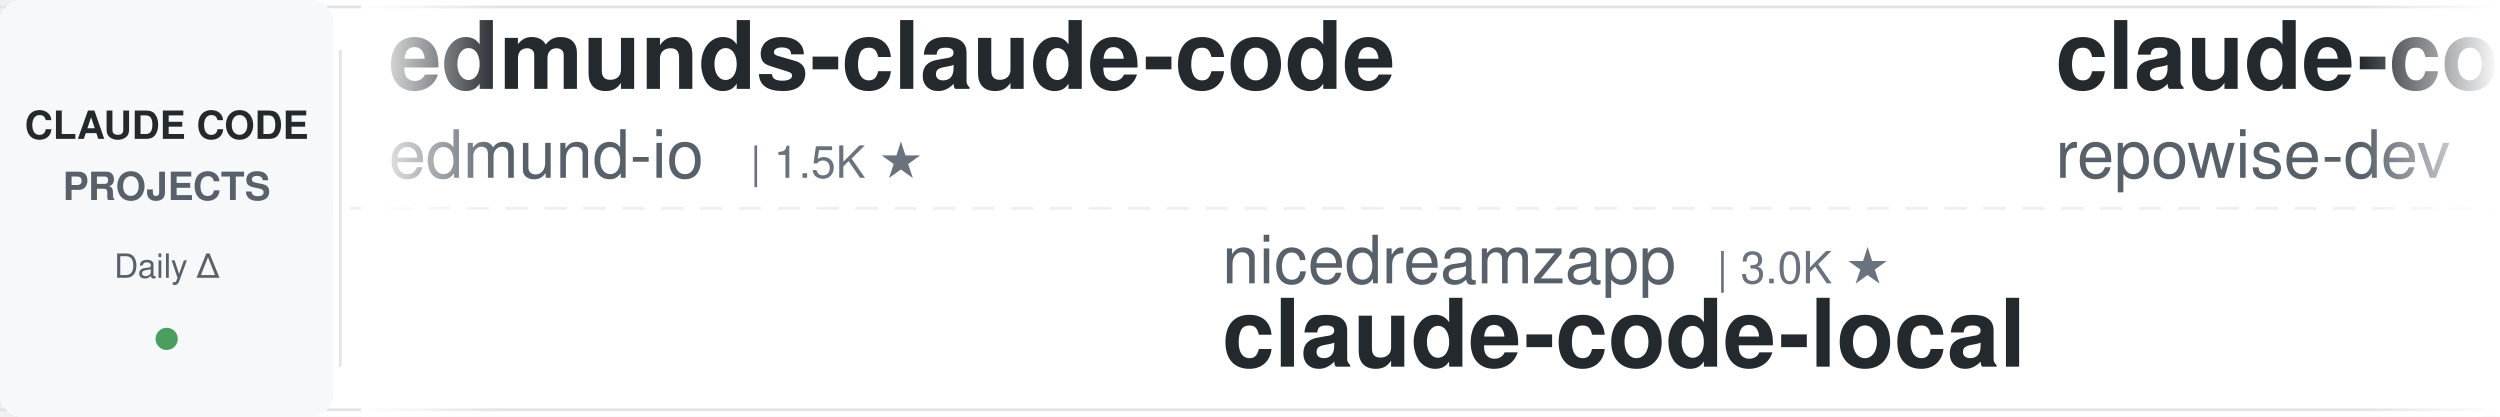
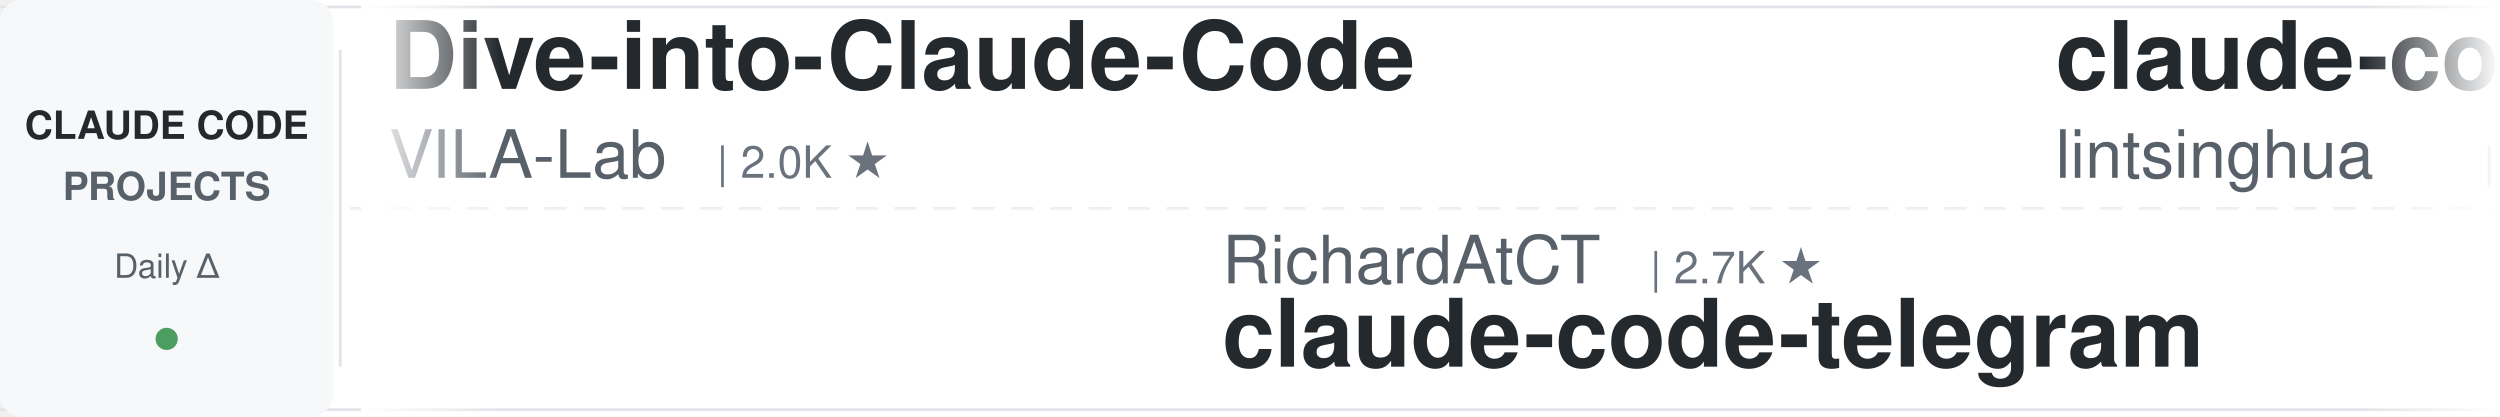
<svg xmlns="http://www.w3.org/2000/svg" width="900" height="150">
  <defs>
    <linearGradient id="leftFade" x1="0%" y1="0%" x2="100%" y2="0%">
      <stop offset="0%" style="stop-color:#ffffff;stop-opacity:1" />
      <stop offset="100%" style="stop-color:#ffffff;stop-opacity:0" />
    </linearGradient>
    <linearGradient id="rightFade" x1="0%" y1="0%" x2="100%" y2="0%">
      <stop offset="0%" style="stop-color:#ffffff;stop-opacity:0" />
      <stop offset="100%" style="stop-color:#ffffff;stop-opacity:1" />
    </linearGradient>
  </defs>
  <rect width="900" height="150" fill="#ffffff" rx="8" />
  <rect x="0" y="2" width="900" height="1" fill="#e1e4e8" />
  <rect x="0" y="147" width="900" height="1" fill="#e1e4e8" />
  <line x1="0" y1="75" x2="900" y2="75" stroke="#e1e4e8" stroke-width="1" stroke-dasharray="8 6" opacity="0.6" />
  <rect x="0" y="0" width="120" height="150" fill="#f6f8fa" rx="8" />
  <text x="60" y="50" font-family="-apple-system, BlinkMacSystemFont, 'Segoe UI', Helvetica, Arial, sans-serif" font-size="14" font-weight="600" fill="#24292e" text-anchor="middle">CLAUDE CODE</text>
  <text x="60" y="72" font-family="-apple-system, BlinkMacSystemFont, 'Segoe UI', Helvetica, Arial, sans-serif" font-size="14" font-weight="600" fill="#586069" text-anchor="middle">PROJECTS</text>
  <text x="60" y="100" font-family="-apple-system, BlinkMacSystemFont, 'Segoe UI', Helvetica, Arial, sans-serif" font-size="12" font-weight="500" fill="#586069" text-anchor="middle">Daily Δ</text>
  <circle cx="60" cy="122" r="4" fill="#22863a" opacity="0.8" />
  <rect x="122" y="18" width="1" height="114" fill="#e1e4e8" />
  <clipPath id="tickerClip">
    <rect x="130" y="0" width="770" height="150" />
  </clipPath>
  <g clip-path="url(#tickerClip)">
    <g id="tickerItems">
      <animateTransform attributeName="transform" attributeType="XML" type="translate" from="0 0" to="-3000 0" dur="54s" repeatCount="indefinite" />
      <g transform="translate(0, 0)">
-         <text x="140" y="32" font-family="-apple-system, BlinkMacSystemFont, 'Segoe UI', Helvetica, Arial, sans-serif" font-size="34" font-weight="600" fill="#24292e">edmunds-claude-code</text>
-         <text x="140" y="64" font-family="-apple-system, BlinkMacSystemFont, 'Segoe UI', Helvetica, Arial, sans-serif" font-size="24" font-weight="400" fill="#586069">edmund-io</text>
-         <text x="270" y="64" font-family="-apple-system, BlinkMacSystemFont, 'Segoe UI', Helvetica, Arial, sans-serif" font-size="16" font-weight="500" fill="#6a737d">| 1.5K ★</text>
+         <text x="140" y="32" font-family="-apple-system, BlinkMacSystemFont, 'Segoe UI', Helvetica, Arial, sans-serif" font-size="34" font-weight="600" fill="#24292e">Dive-into-Claude-Code</text>
+         <text x="140" y="64" font-family="-apple-system, BlinkMacSystemFont, 'Segoe UI', Helvetica, Arial, sans-serif" font-size="24" font-weight="400" fill="#586069">VILA-Lab</text>
+         <text x="258" y="64" font-family="-apple-system, BlinkMacSystemFont, 'Segoe UI', Helvetica, Arial, sans-serif" font-size="16" font-weight="500" fill="#6a737d">| 2.0K ★</text>
      </g>
      <g transform="translate(300, 0)">
-         <text x="140" y="102" font-family="-apple-system, BlinkMacSystemFont, 'Segoe UI', Helvetica, Arial, sans-serif" font-size="24" font-weight="400" fill="#586069">nicedreamzapp</text>
-         <text x="318" y="102" font-family="-apple-system, BlinkMacSystemFont, 'Segoe UI', Helvetica, Arial, sans-serif" font-size="16" font-weight="500" fill="#6a737d">| 3.0K ★</text>
-         <text x="140" y="132" font-family="-apple-system, BlinkMacSystemFont, 'Segoe UI', Helvetica, Arial, sans-serif" font-size="34" font-weight="600" fill="#24292e">claude-code-local</text>
+         <text x="140" y="102" font-family="-apple-system, BlinkMacSystemFont, 'Segoe UI', Helvetica, Arial, sans-serif" font-size="24" font-weight="400" fill="#586069">RichardAtCT</text>
+         <text x="294" y="102" font-family="-apple-system, BlinkMacSystemFont, 'Segoe UI', Helvetica, Arial, sans-serif" font-size="16" font-weight="500" fill="#6a737d">| 2.7K ★</text>
+         <text x="140" y="132" font-family="-apple-system, BlinkMacSystemFont, 'Segoe UI', Helvetica, Arial, sans-serif" font-size="34" font-weight="600" fill="#24292e">claude-code-telegram</text>
      </g>
      <g transform="translate(600, 0)">
-         <text x="140" y="32" font-family="-apple-system, BlinkMacSystemFont, 'Segoe UI', Helvetica, Arial, sans-serif" font-size="34" font-weight="600" fill="#24292e">claude-code-prompts</text>
-         <text x="140" y="64" font-family="-apple-system, BlinkMacSystemFont, 'Segoe UI', Helvetica, Arial, sans-serif" font-size="24" font-weight="400" fill="#586069">repowise-dev</text>
-         <text x="306" y="64" font-family="-apple-system, BlinkMacSystemFont, 'Segoe UI', Helvetica, Arial, sans-serif" font-size="16" font-weight="500" fill="#6a737d">| 1.2K ★</text>
+         <text x="140" y="32" font-family="-apple-system, BlinkMacSystemFont, 'Segoe UI', Helvetica, Arial, sans-serif" font-size="34" font-weight="600" fill="#24292e">claude-code-book</text>
+         <text x="140" y="64" font-family="-apple-system, BlinkMacSystemFont, 'Segoe UI', Helvetica, Arial, sans-serif" font-size="24" font-weight="400" fill="#586069">lintsinghua</text>
+         <text x="294" y="64" font-family="-apple-system, BlinkMacSystemFont, 'Segoe UI', Helvetica, Arial, sans-serif" font-size="16" font-weight="500" fill="#6a737d">| 4.0K ★</text>
      </g>
      <g transform="translate(900, 0)">
-         <text x="140" y="102" font-family="-apple-system, BlinkMacSystemFont, 'Segoe UI', Helvetica, Arial, sans-serif" font-size="24" font-weight="400" fill="#586069">musistudio</text>
-         <text x="282" y="102" font-family="-apple-system, BlinkMacSystemFont, 'Segoe UI', Helvetica, Arial, sans-serif" font-size="16" font-weight="500" fill="#6a737d">| 36.2K ★</text>
-         <text x="140" y="132" font-family="-apple-system, BlinkMacSystemFont, 'Segoe UI', Helvetica, Arial, sans-serif" font-size="34" font-weight="600" fill="#24292e">claude-code-router</text>
+         <text x="140" y="102" font-family="-apple-system, BlinkMacSystemFont, 'Segoe UI', Helvetica, Arial, sans-serif" font-size="24" font-weight="400" fill="#586069">alirezarezvani</text>
+         <text x="330" y="102" font-family="-apple-system, BlinkMacSystemFont, 'Segoe UI', Helvetica, Arial, sans-serif" font-size="16" font-weight="500" fill="#6a737d">| 23.1K ★</text>
+         <text x="140" y="132" font-family="-apple-system, BlinkMacSystemFont, 'Segoe UI', Helvetica, Arial, sans-serif" font-size="34" font-weight="600" fill="#24292e">claude-skills</text>
      </g>
      <g transform="translate(1200, 0)">
-         <text x="140" y="32" font-family="-apple-system, BlinkMacSystemFont, 'Segoe UI', Helvetica, Arial, sans-serif" font-size="34" font-weight="600" fill="#24292e">claude-code-tudou</text>
-         <text x="140" y="64" font-family="-apple-system, BlinkMacSystemFont, 'Segoe UI', Helvetica, Arial, sans-serif" font-size="24" font-weight="400" fill="#586069">AICoderTudou</text>
-         <text x="306" y="64" font-family="-apple-system, BlinkMacSystemFont, 'Segoe UI', Helvetica, Arial, sans-serif" font-size="16" font-weight="500" fill="#6a737d">| 497 ★</text>
+         <text x="140" y="32" font-family="-apple-system, BlinkMacSystemFont, 'Segoe UI', Helvetica, Arial, sans-serif" font-size="34" font-weight="600" fill="#24292e">everything-claude-code-z...</text>
+         <text x="140" y="64" font-family="-apple-system, BlinkMacSystemFont, 'Segoe UI', Helvetica, Arial, sans-serif" font-size="24" font-weight="400" fill="#586069">xu-xiang</text>
+         <text x="258" y="64" font-family="-apple-system, BlinkMacSystemFont, 'Segoe UI', Helvetica, Arial, sans-serif" font-size="16" font-weight="500" fill="#6a737d">| 1.7K ★</text>
      </g>
      <g transform="translate(1500, 0)">
-         <text x="140" y="102" font-family="-apple-system, BlinkMacSystemFont, 'Segoe UI', Helvetica, Arial, sans-serif" font-size="24" font-weight="400" fill="#586069">anthropics</text>
-         <text x="282" y="102" font-family="-apple-system, BlinkMacSystemFont, 'Segoe UI', Helvetica, Arial, sans-serif" font-size="16" font-weight="500" fill="#6a737d">| 8.5K ★</text>
-         <text x="140" y="132" font-family="-apple-system, BlinkMacSystemFont, 'Segoe UI', Helvetica, Arial, sans-serif" font-size="34" font-weight="600" fill="#24292e">claude-code-action</text>
+         <text x="140" y="102" font-family="-apple-system, BlinkMacSystemFont, 'Segoe UI', Helvetica, Arial, sans-serif" font-size="24" font-weight="400" fill="#586069">AICoderTudou</text>
+         <text x="306" y="102" font-family="-apple-system, BlinkMacSystemFont, 'Segoe UI', Helvetica, Arial, sans-serif" font-size="16" font-weight="500" fill="#6a737d">| 497 ★</text>
+         <text x="140" y="132" font-family="-apple-system, BlinkMacSystemFont, 'Segoe UI', Helvetica, Arial, sans-serif" font-size="34" font-weight="600" fill="#24292e">claude-code-tudou</text>
      </g>
      <g transform="translate(1800, 0)">
-         <text x="140" y="32" font-family="-apple-system, BlinkMacSystemFont, 'Segoe UI', Helvetica, Arial, sans-serif" font-size="34" font-weight="600" fill="#24292e">ClaudeCodeAgents</text>
-         <text x="140" y="64" font-family="-apple-system, BlinkMacSystemFont, 'Segoe UI', Helvetica, Arial, sans-serif" font-size="24" font-weight="400" fill="#586069">darcyegb</text>
-         <text x="258" y="64" font-family="-apple-system, BlinkMacSystemFont, 'Segoe UI', Helvetica, Arial, sans-serif" font-size="16" font-weight="500" fill="#6a737d">| 750 ★</text>
+         <text x="140" y="32" font-family="-apple-system, BlinkMacSystemFont, 'Segoe UI', Helvetica, Arial, sans-serif" font-size="34" font-weight="600" fill="#24292e">claude-code-base-action</text>
+         <text x="140" y="64" font-family="-apple-system, BlinkMacSystemFont, 'Segoe UI', Helvetica, Arial, sans-serif" font-size="24" font-weight="400" fill="#586069">anthropics</text>
+         <text x="282" y="64" font-family="-apple-system, BlinkMacSystemFont, 'Segoe UI', Helvetica, Arial, sans-serif" font-size="16" font-weight="500" fill="#6a737d">| 923 ★</text>
      </g>
      <g transform="translate(2100, 0)">
-         <text x="140" y="102" font-family="-apple-system, BlinkMacSystemFont, 'Segoe UI', Helvetica, Arial, sans-serif" font-size="24" font-weight="400" fill="#586069">Donchitos</text>
-         <text x="270" y="102" font-family="-apple-system, BlinkMacSystemFont, 'Segoe UI', Helvetica, Arial, sans-serif" font-size="16" font-weight="500" fill="#6a737d">| 23.4K ★</text>
-         <text x="140" y="132" font-family="-apple-system, BlinkMacSystemFont, 'Segoe UI', Helvetica, Arial, sans-serif" font-size="34" font-weight="600" fill="#24292e">Claude-Code-Game-Studios</text>
+         <text x="140" y="102" font-family="-apple-system, BlinkMacSystemFont, 'Segoe UI', Helvetica, Arial, sans-serif" font-size="24" font-weight="400" fill="#586069">darcyegb</text>
+         <text x="258" y="102" font-family="-apple-system, BlinkMacSystemFont, 'Segoe UI', Helvetica, Arial, sans-serif" font-size="16" font-weight="500" fill="#6a737d">| 750 ★</text>
+         <text x="140" y="132" font-family="-apple-system, BlinkMacSystemFont, 'Segoe UI', Helvetica, Arial, sans-serif" font-size="34" font-weight="600" fill="#24292e">ClaudeCodeAgents</text>
      </g>
      <g transform="translate(2400, 0)">
-         <text x="140" y="32" font-family="-apple-system, BlinkMacSystemFont, 'Segoe UI', Helvetica, Arial, sans-serif" font-size="34" font-weight="600" fill="#24292e">claude-code-templates</text>
-         <text x="140" y="64" font-family="-apple-system, BlinkMacSystemFont, 'Segoe UI', Helvetica, Arial, sans-serif" font-size="24" font-weight="400" fill="#586069">davila7</text>
-         <text x="246" y="64" font-family="-apple-system, BlinkMacSystemFont, 'Segoe UI', Helvetica, Arial, sans-serif" font-size="16" font-weight="500" fill="#6a737d">| 29.9K ★</text>
+         <text x="140" y="32" font-family="-apple-system, BlinkMacSystemFont, 'Segoe UI', Helvetica, Arial, sans-serif" font-size="34" font-weight="600" fill="#24292e">claude-code-skills</text>
+         <text x="140" y="64" font-family="-apple-system, BlinkMacSystemFont, 'Segoe UI', Helvetica, Arial, sans-serif" font-size="24" font-weight="400" fill="#586069">daymade</text>
+         <text x="246" y="64" font-family="-apple-system, BlinkMacSystemFont, 'Segoe UI', Helvetica, Arial, sans-serif" font-size="16" font-weight="500" fill="#6a737d">| 1.3K ★</text>
      </g>
      <g transform="translate(2700, 0)">
-         <text x="140" y="102" font-family="-apple-system, BlinkMacSystemFont, 'Segoe UI', Helvetica, Arial, sans-serif" font-size="24" font-weight="400" fill="#586069">ChrisWiles</text>
-         <text x="282" y="102" font-family="-apple-system, BlinkMacSystemFont, 'Segoe UI', Helvetica, Arial, sans-serif" font-size="16" font-weight="500" fill="#6a737d">| 6.0K ★</text>
-         <text x="140" y="132" font-family="-apple-system, BlinkMacSystemFont, 'Segoe UI', Helvetica, Arial, sans-serif" font-size="34" font-weight="600" fill="#24292e">claude-code-showcase</text>
+         <text x="140" y="102" font-family="-apple-system, BlinkMacSystemFont, 'Segoe UI', Helvetica, Arial, sans-serif" font-size="24" font-weight="400" fill="#586069">pedrohcgs</text>
+         <text x="270" y="102" font-family="-apple-system, BlinkMacSystemFont, 'Segoe UI', Helvetica, Arial, sans-serif" font-size="16" font-weight="500" fill="#6a737d">| 1.4K ★</text>
+         <text x="140" y="132" font-family="-apple-system, BlinkMacSystemFont, 'Segoe UI', Helvetica, Arial, sans-serif" font-size="34" font-weight="600" fill="#24292e">claude-code-my-workflow</text>
      </g>
      <g transform="translate(3000, 0)">
-         <text x="140" y="32" font-family="-apple-system, BlinkMacSystemFont, 'Segoe UI', Helvetica, Arial, sans-serif" font-size="34" font-weight="600" fill="#24292e">edmunds-claude-code</text>
-         <text x="140" y="64" font-family="-apple-system, BlinkMacSystemFont, 'Segoe UI', Helvetica, Arial, sans-serif" font-size="24" font-weight="400" fill="#586069">edmund-io</text>
-         <text x="270" y="64" font-family="-apple-system, BlinkMacSystemFont, 'Segoe UI', Helvetica, Arial, sans-serif" font-size="16" font-weight="500" fill="#6a737d">| 1.5K ★</text>
+         <text x="140" y="32" font-family="-apple-system, BlinkMacSystemFont, 'Segoe UI', Helvetica, Arial, sans-serif" font-size="34" font-weight="600" fill="#24292e">Dive-into-Claude-Code</text>
+         <text x="140" y="64" font-family="-apple-system, BlinkMacSystemFont, 'Segoe UI', Helvetica, Arial, sans-serif" font-size="24" font-weight="400" fill="#586069">VILA-Lab</text>
+         <text x="258" y="64" font-family="-apple-system, BlinkMacSystemFont, 'Segoe UI', Helvetica, Arial, sans-serif" font-size="16" font-weight="500" fill="#6a737d">| 2.0K ★</text>
      </g>
      <g transform="translate(3300, 0)">
-         <text x="140" y="102" font-family="-apple-system, BlinkMacSystemFont, 'Segoe UI', Helvetica, Arial, sans-serif" font-size="24" font-weight="400" fill="#586069">nicedreamzapp</text>
-         <text x="318" y="102" font-family="-apple-system, BlinkMacSystemFont, 'Segoe UI', Helvetica, Arial, sans-serif" font-size="16" font-weight="500" fill="#6a737d">| 3.0K ★</text>
-         <text x="140" y="132" font-family="-apple-system, BlinkMacSystemFont, 'Segoe UI', Helvetica, Arial, sans-serif" font-size="34" font-weight="600" fill="#24292e">claude-code-local</text>
+         <text x="140" y="102" font-family="-apple-system, BlinkMacSystemFont, 'Segoe UI', Helvetica, Arial, sans-serif" font-size="24" font-weight="400" fill="#586069">RichardAtCT</text>
+         <text x="294" y="102" font-family="-apple-system, BlinkMacSystemFont, 'Segoe UI', Helvetica, Arial, sans-serif" font-size="16" font-weight="500" fill="#6a737d">| 2.7K ★</text>
+         <text x="140" y="132" font-family="-apple-system, BlinkMacSystemFont, 'Segoe UI', Helvetica, Arial, sans-serif" font-size="34" font-weight="600" fill="#24292e">claude-code-telegram</text>
      </g>
      <g transform="translate(3600, 0)">
-         <text x="140" y="32" font-family="-apple-system, BlinkMacSystemFont, 'Segoe UI', Helvetica, Arial, sans-serif" font-size="34" font-weight="600" fill="#24292e">claude-code-prompts</text>
-         <text x="140" y="64" font-family="-apple-system, BlinkMacSystemFont, 'Segoe UI', Helvetica, Arial, sans-serif" font-size="24" font-weight="400" fill="#586069">repowise-dev</text>
-         <text x="306" y="64" font-family="-apple-system, BlinkMacSystemFont, 'Segoe UI', Helvetica, Arial, sans-serif" font-size="16" font-weight="500" fill="#6a737d">| 1.2K ★</text>
+         <text x="140" y="32" font-family="-apple-system, BlinkMacSystemFont, 'Segoe UI', Helvetica, Arial, sans-serif" font-size="34" font-weight="600" fill="#24292e">claude-code-book</text>
+         <text x="140" y="64" font-family="-apple-system, BlinkMacSystemFont, 'Segoe UI', Helvetica, Arial, sans-serif" font-size="24" font-weight="400" fill="#586069">lintsinghua</text>
+         <text x="294" y="64" font-family="-apple-system, BlinkMacSystemFont, 'Segoe UI', Helvetica, Arial, sans-serif" font-size="16" font-weight="500" fill="#6a737d">| 4.0K ★</text>
      </g>
      <g transform="translate(3900, 0)">
-         <text x="140" y="102" font-family="-apple-system, BlinkMacSystemFont, 'Segoe UI', Helvetica, Arial, sans-serif" font-size="24" font-weight="400" fill="#586069">musistudio</text>
-         <text x="282" y="102" font-family="-apple-system, BlinkMacSystemFont, 'Segoe UI', Helvetica, Arial, sans-serif" font-size="16" font-weight="500" fill="#6a737d">| 36.2K ★</text>
-         <text x="140" y="132" font-family="-apple-system, BlinkMacSystemFont, 'Segoe UI', Helvetica, Arial, sans-serif" font-size="34" font-weight="600" fill="#24292e">claude-code-router</text>
+         <text x="140" y="102" font-family="-apple-system, BlinkMacSystemFont, 'Segoe UI', Helvetica, Arial, sans-serif" font-size="24" font-weight="400" fill="#586069">alirezarezvani</text>
+         <text x="330" y="102" font-family="-apple-system, BlinkMacSystemFont, 'Segoe UI', Helvetica, Arial, sans-serif" font-size="16" font-weight="500" fill="#6a737d">| 23.1K ★</text>
+         <text x="140" y="132" font-family="-apple-system, BlinkMacSystemFont, 'Segoe UI', Helvetica, Arial, sans-serif" font-size="34" font-weight="600" fill="#24292e">claude-skills</text>
      </g>
    </g>
  </g>
  <rect x="130" y="0" width="50" height="150" fill="url(#leftFade)" />
  <rect x="850" y="0" width="50" height="150" fill="url(#rightFade)" />
</svg>
